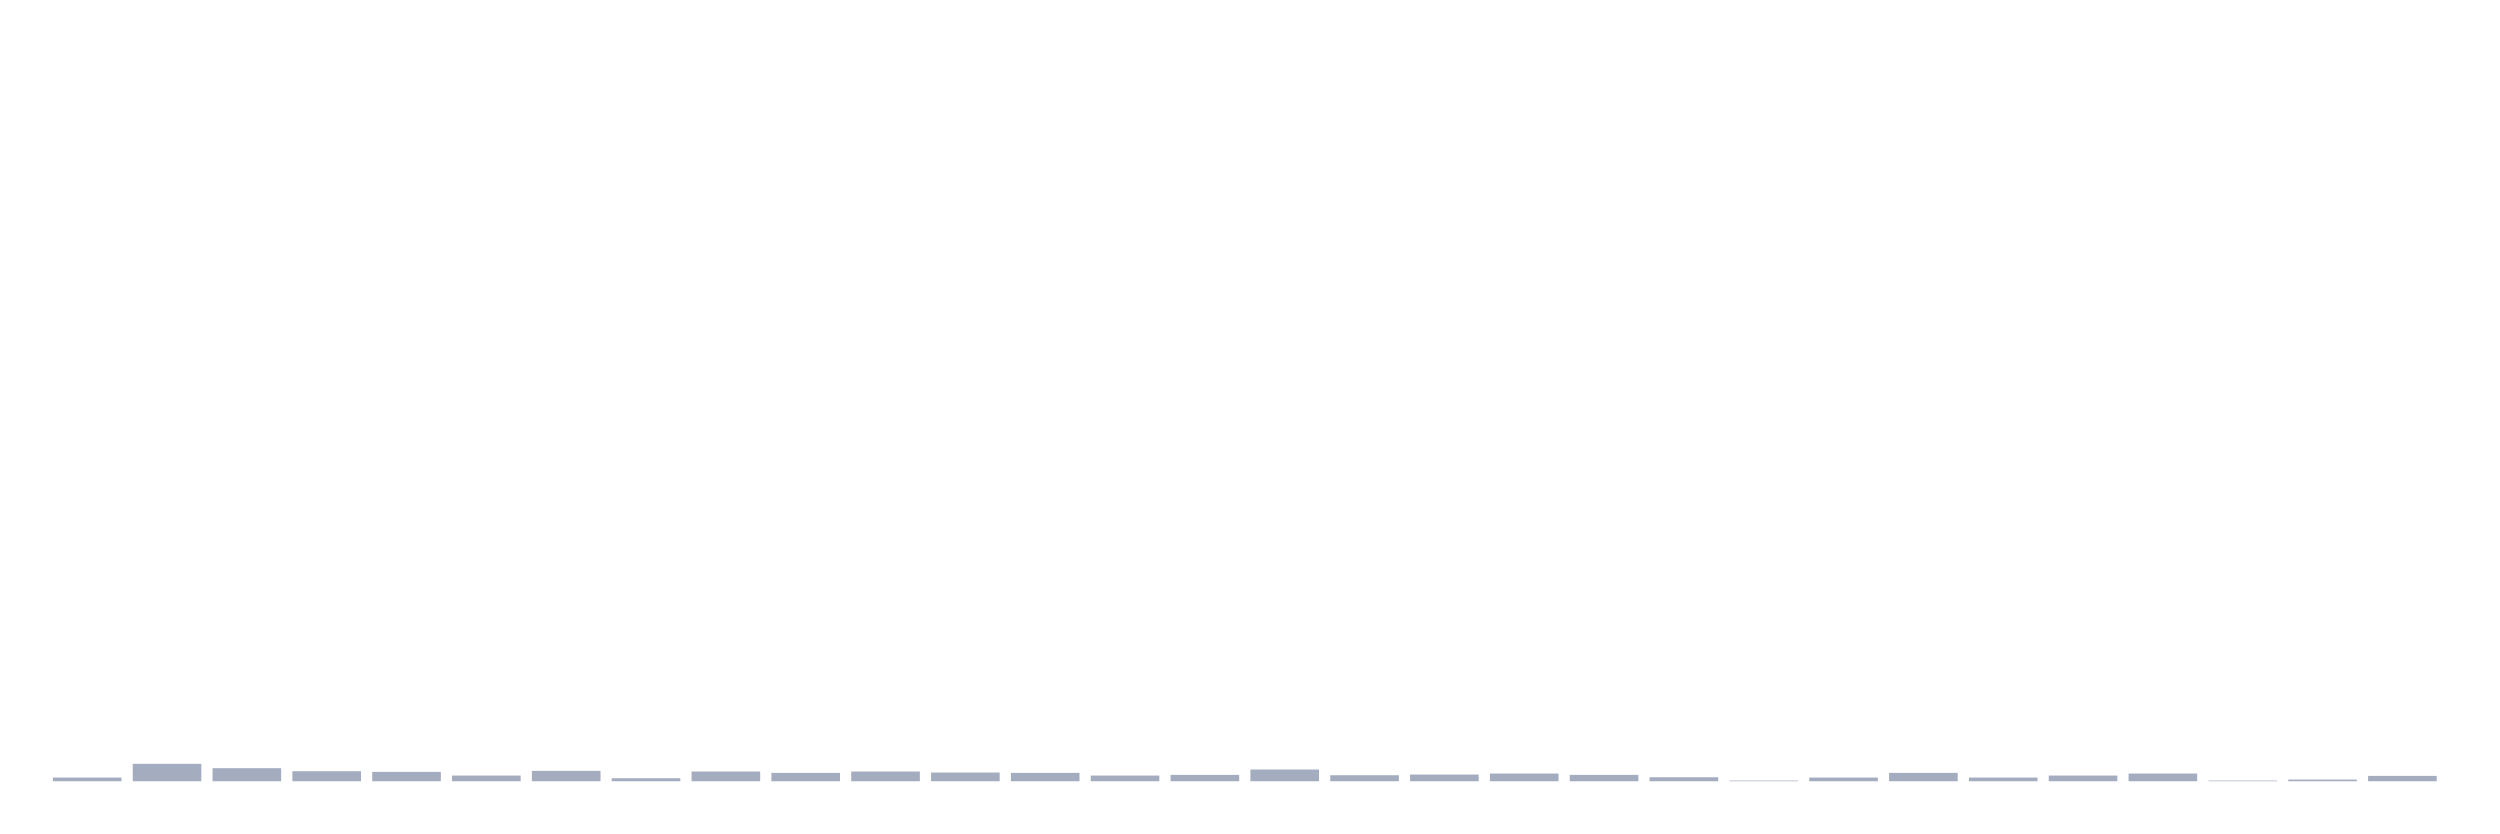
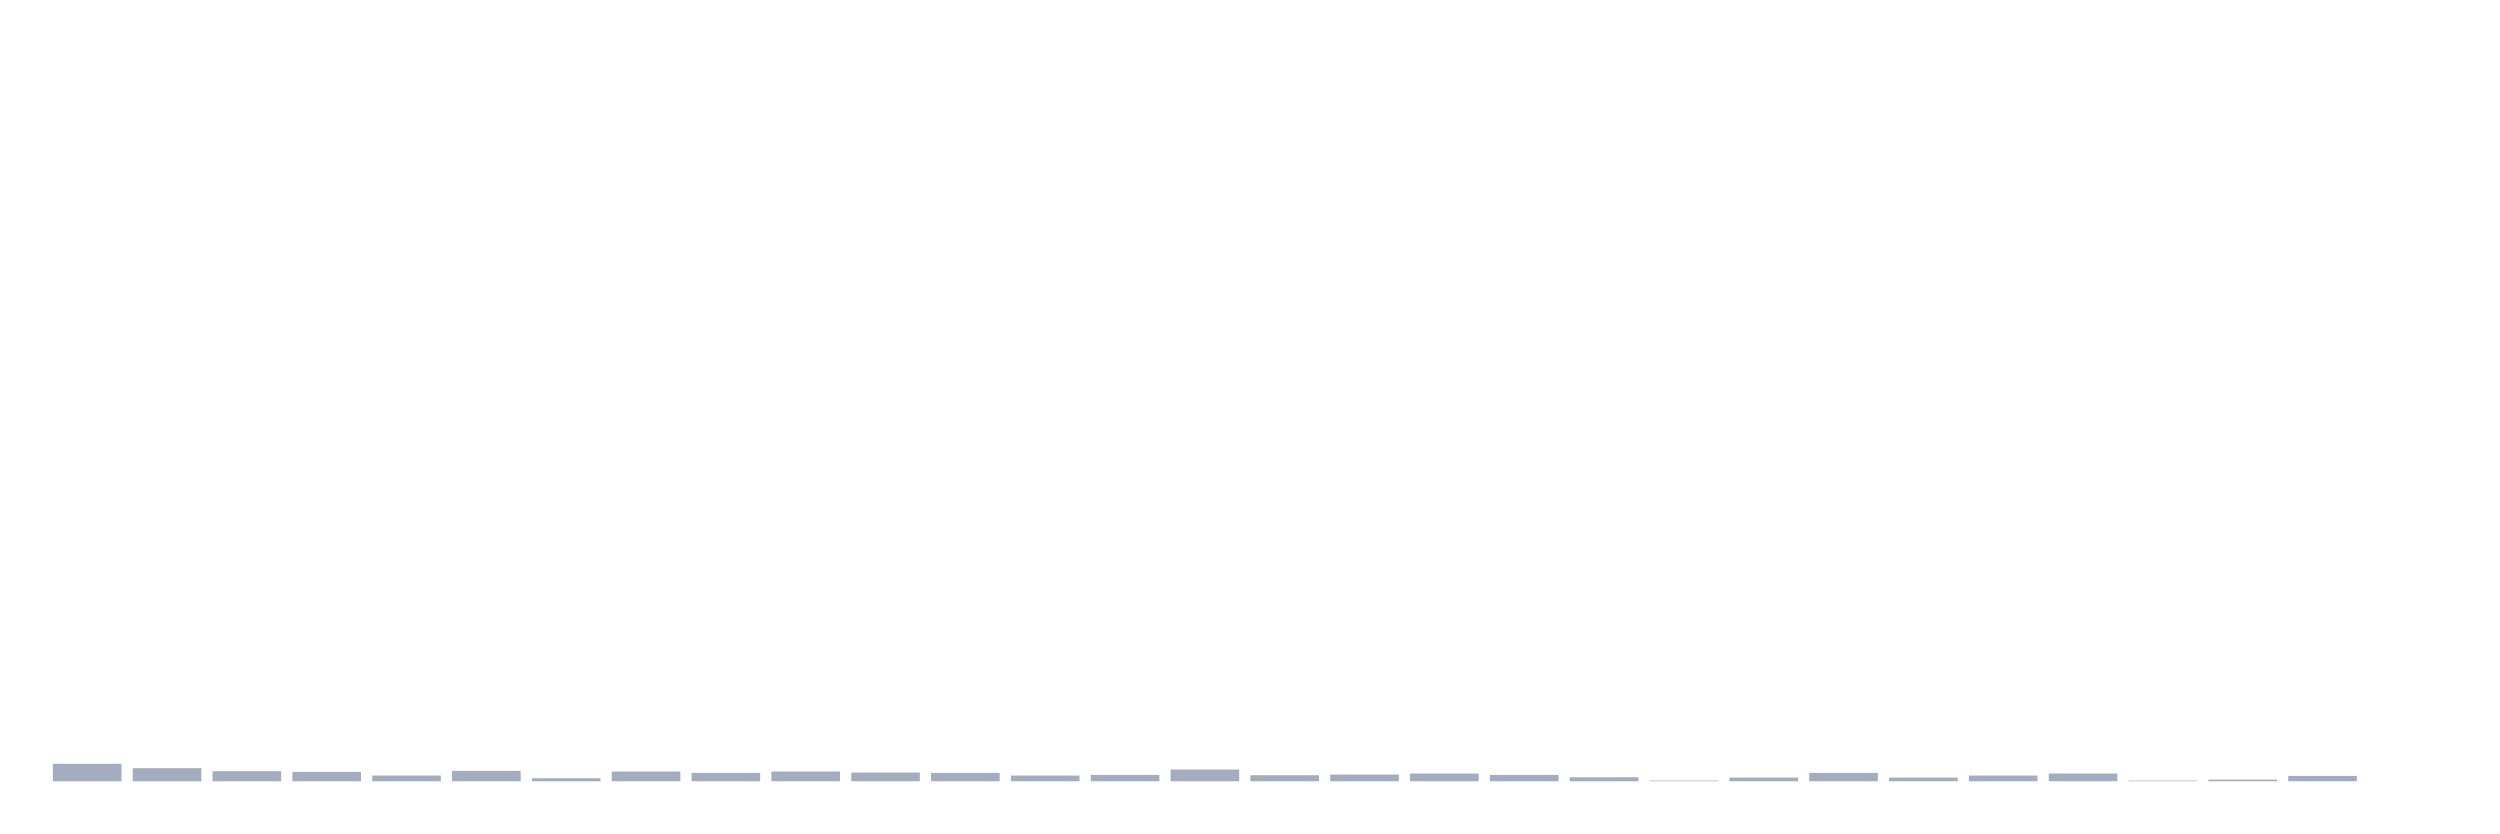
<svg xmlns="http://www.w3.org/2000/svg" viewBox="0 0 480 160">
  <g transform="translate(10,10)">
-     <rect class="bar" x="0.153" width="13.175" y="139.292" height="0.708" fill="rgb(164,173,192)" />
-     <rect class="bar" x="15.482" width="13.175" y="136.654" height="3.346" fill="rgb(164,173,192)" />
-     <rect class="bar" x="30.81" width="13.175" y="137.491" height="2.509" fill="rgb(164,173,192)" />
-     <rect class="bar" x="46.138" width="13.175" y="138.07" height="1.93" fill="rgb(164,173,192)" />
-     <rect class="bar" x="61.466" width="13.175" y="138.199" height="1.801" fill="rgb(164,173,192)" />
-     <rect class="bar" x="76.794" width="13.175" y="138.906" height="1.094" fill="rgb(164,173,192)" />
-     <rect class="bar" x="92.123" width="13.175" y="138.006" height="1.994" fill="rgb(164,173,192)" />
-     <rect class="bar" x="107.451" width="13.175" y="139.421" height="0.579" fill="rgb(164,173,192)" />
-     <rect class="bar" x="122.779" width="13.175" y="138.134" height="1.866" fill="rgb(164,173,192)" />
-     <rect class="bar" x="138.107" width="13.175" y="138.392" height="1.608" fill="rgb(164,173,192)" />
-     <rect class="bar" x="153.436" width="13.175" y="138.134" height="1.866" fill="rgb(164,173,192)" />
-     <rect class="bar" x="168.764" width="13.175" y="138.327" height="1.673" fill="rgb(164,173,192)" />
-     <rect class="bar" x="184.092" width="13.175" y="138.392" height="1.608" fill="rgb(164,173,192)" />
-     <rect class="bar" x="199.42" width="13.175" y="138.906" height="1.094" fill="rgb(164,173,192)" />
-     <rect class="bar" x="214.748" width="13.175" y="138.778" height="1.222" fill="rgb(164,173,192)" />
-     <rect class="bar" x="230.077" width="13.175" y="137.748" height="2.252" fill="rgb(164,173,192)" />
-     <rect class="bar" x="245.405" width="13.175" y="138.842" height="1.158" fill="rgb(164,173,192)" />
-     <rect class="bar" x="260.733" width="13.175" y="138.713" height="1.287" fill="rgb(164,173,192)" />
-     <rect class="bar" x="276.061" width="13.175" y="138.52" height="1.48" fill="rgb(164,173,192)" />
-     <rect class="bar" x="291.39" width="13.175" y="138.778" height="1.222" fill="rgb(164,173,192)" />
-     <rect class="bar" x="306.718" width="13.175" y="139.228" height="0.772" fill="rgb(164,173,192)" />
-     <rect class="bar" x="322.046" width="13.175" y="139.871" height="0.129" fill="rgb(164,173,192)" />
-     <rect class="bar" x="337.374" width="13.175" y="139.292" height="0.708" fill="rgb(164,173,192)" />
-     <rect class="bar" x="352.702" width="13.175" y="138.392" height="1.608" fill="rgb(164,173,192)" />
-     <rect class="bar" x="368.031" width="13.175" y="139.292" height="0.708" fill="rgb(164,173,192)" />
-     <rect class="bar" x="383.359" width="13.175" y="138.906" height="1.094" fill="rgb(164,173,192)" />
-     <rect class="bar" x="398.687" width="13.175" y="138.52" height="1.48" fill="rgb(164,173,192)" />
-     <rect class="bar" x="414.015" width="13.175" y="139.871" height="0.129" fill="rgb(164,173,192)" />
-     <rect class="bar" x="429.344" width="13.175" y="139.678" height="0.322" fill="rgb(164,173,192)" />
-     <rect class="bar" x="444.672" width="13.175" y="138.971" height="1.029" fill="rgb(164,173,192)" />
+     <rect class="bar" x="0.153" width="13.175" y="136.654" height="3.346" fill="rgb(164,173,192)" />
+     <rect class="bar" x="15.482" width="13.175" y="137.491" height="2.509" fill="rgb(164,173,192)" />
+     <rect class="bar" x="30.81" width="13.175" y="138.07" height="1.93" fill="rgb(164,173,192)" />
+     <rect class="bar" x="46.138" width="13.175" y="138.199" height="1.801" fill="rgb(164,173,192)" />
+     <rect class="bar" x="61.466" width="13.175" y="138.906" height="1.094" fill="rgb(164,173,192)" />
+     <rect class="bar" x="76.794" width="13.175" y="138.006" height="1.994" fill="rgb(164,173,192)" />
+     <rect class="bar" x="92.123" width="13.175" y="139.421" height="0.579" fill="rgb(164,173,192)" />
+     <rect class="bar" x="107.451" width="13.175" y="138.134" height="1.866" fill="rgb(164,173,192)" />
+     <rect class="bar" x="122.779" width="13.175" y="138.392" height="1.608" fill="rgb(164,173,192)" />
+     <rect class="bar" x="138.107" width="13.175" y="138.134" height="1.866" fill="rgb(164,173,192)" />
+     <rect class="bar" x="153.436" width="13.175" y="138.327" height="1.673" fill="rgb(164,173,192)" />
+     <rect class="bar" x="168.764" width="13.175" y="138.392" height="1.608" fill="rgb(164,173,192)" />
+     <rect class="bar" x="184.092" width="13.175" y="138.906" height="1.094" fill="rgb(164,173,192)" />
+     <rect class="bar" x="199.42" width="13.175" y="138.778" height="1.222" fill="rgb(164,173,192)" />
+     <rect class="bar" x="214.748" width="13.175" y="137.748" height="2.252" fill="rgb(164,173,192)" />
+     <rect class="bar" x="230.077" width="13.175" y="138.842" height="1.158" fill="rgb(164,173,192)" />
+     <rect class="bar" x="245.405" width="13.175" y="138.713" height="1.287" fill="rgb(164,173,192)" />
+     <rect class="bar" x="260.733" width="13.175" y="138.52" height="1.48" fill="rgb(164,173,192)" />
+     <rect class="bar" x="276.061" width="13.175" y="138.778" height="1.222" fill="rgb(164,173,192)" />
+     <rect class="bar" x="291.39" width="13.175" y="139.228" height="0.772" fill="rgb(164,173,192)" />
+     <rect class="bar" x="306.718" width="13.175" y="139.871" height="0.129" fill="rgb(164,173,192)" />
+     <rect class="bar" x="322.046" width="13.175" y="139.292" height="0.708" fill="rgb(164,173,192)" />
+     <rect class="bar" x="337.374" width="13.175" y="138.392" height="1.608" fill="rgb(164,173,192)" />
+     <rect class="bar" x="352.702" width="13.175" y="139.292" height="0.708" fill="rgb(164,173,192)" />
+     <rect class="bar" x="368.031" width="13.175" y="138.906" height="1.094" fill="rgb(164,173,192)" />
+     <rect class="bar" x="383.359" width="13.175" y="138.52" height="1.48" fill="rgb(164,173,192)" />
+     <rect class="bar" x="398.687" width="13.175" y="139.871" height="0.129" fill="rgb(164,173,192)" />
+     <rect class="bar" x="414.015" width="13.175" y="139.678" height="0.322" fill="rgb(164,173,192)" />
+     <rect class="bar" x="429.344" width="13.175" y="138.971" height="1.029" fill="rgb(164,173,192)" />
+     <rect class="bar" x="444.672" width="13.175" y="140" height="0" fill="rgb(164,173,192)" />
  </g>
</svg>
